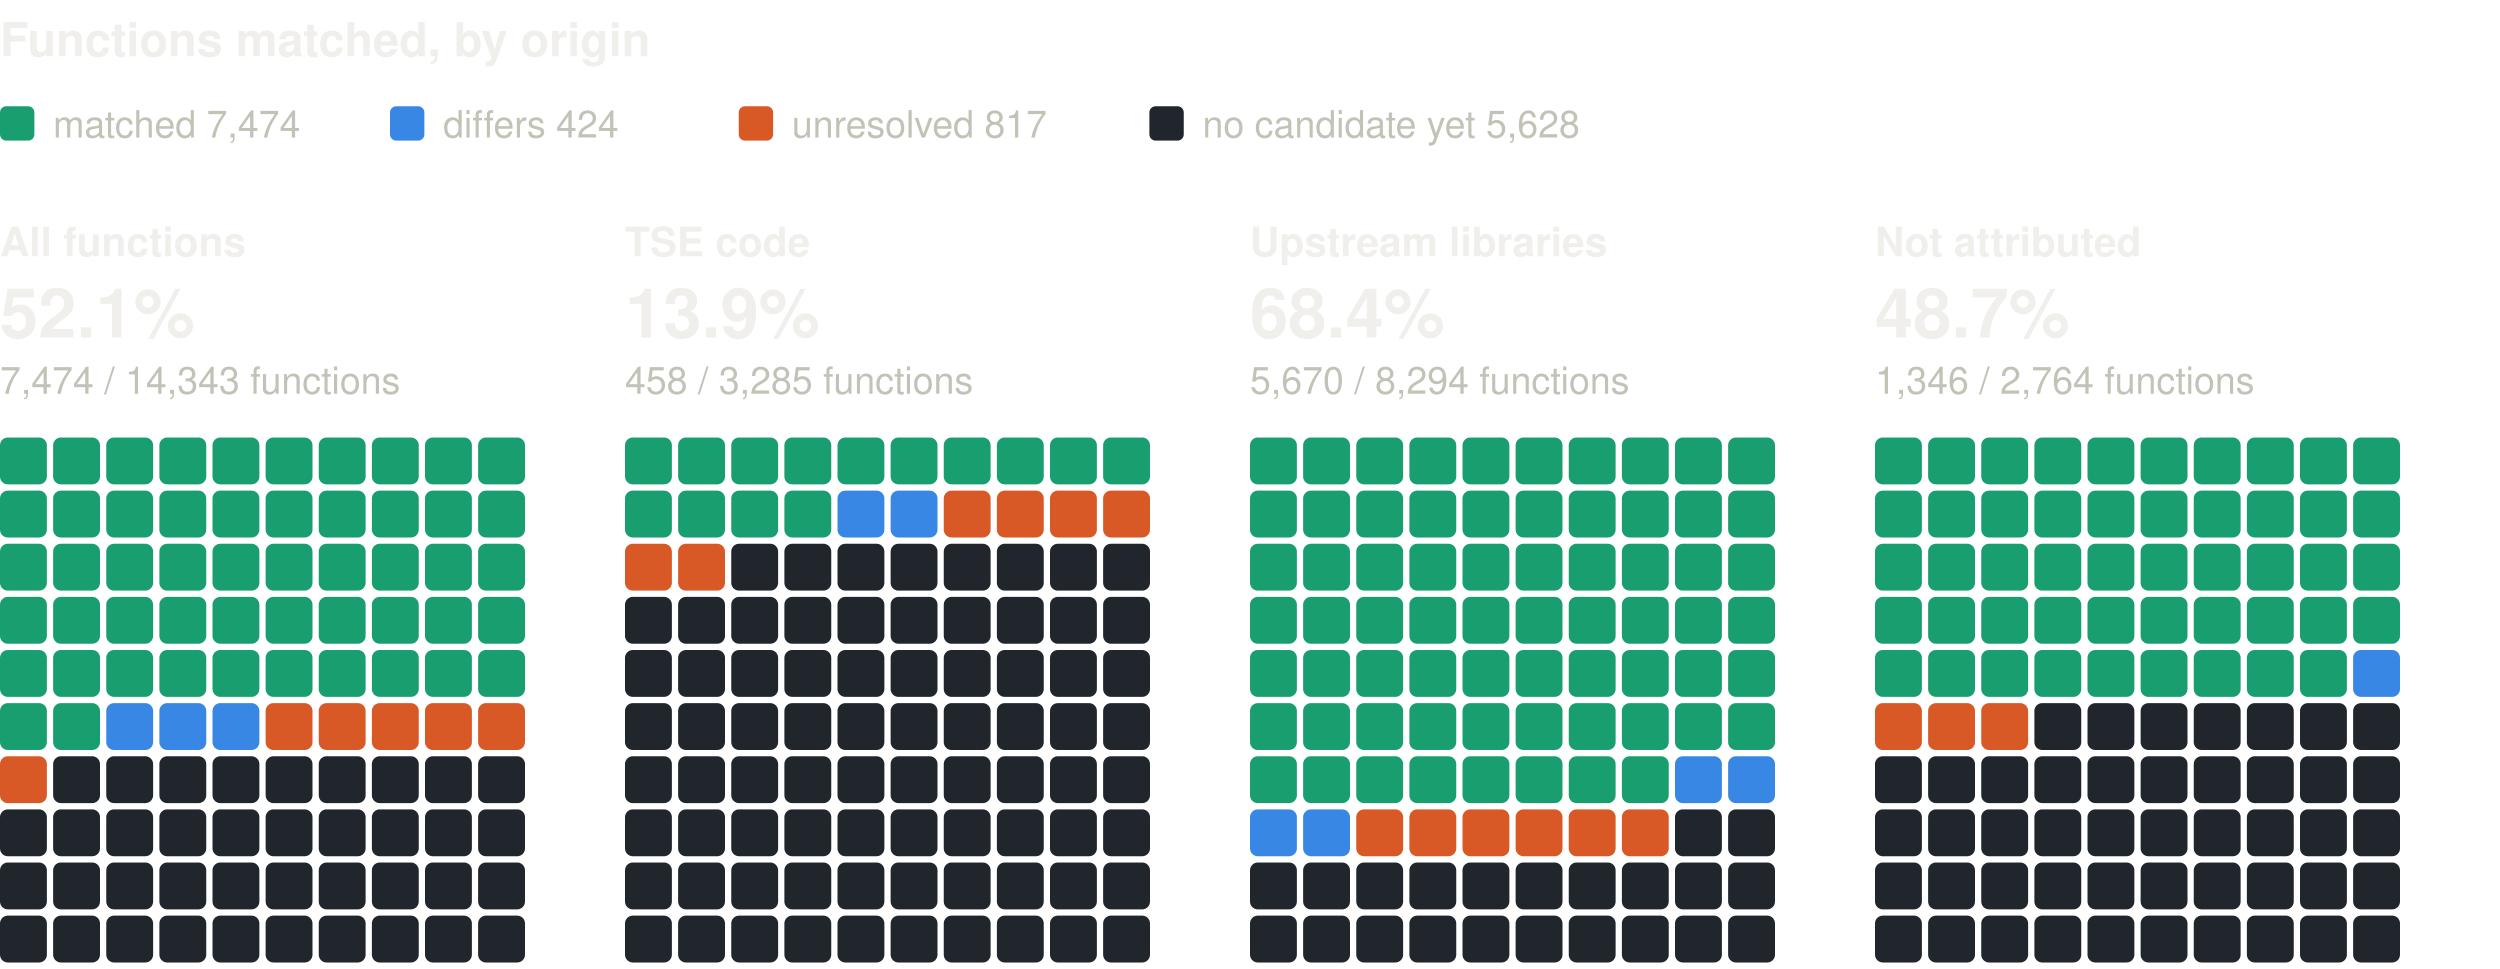
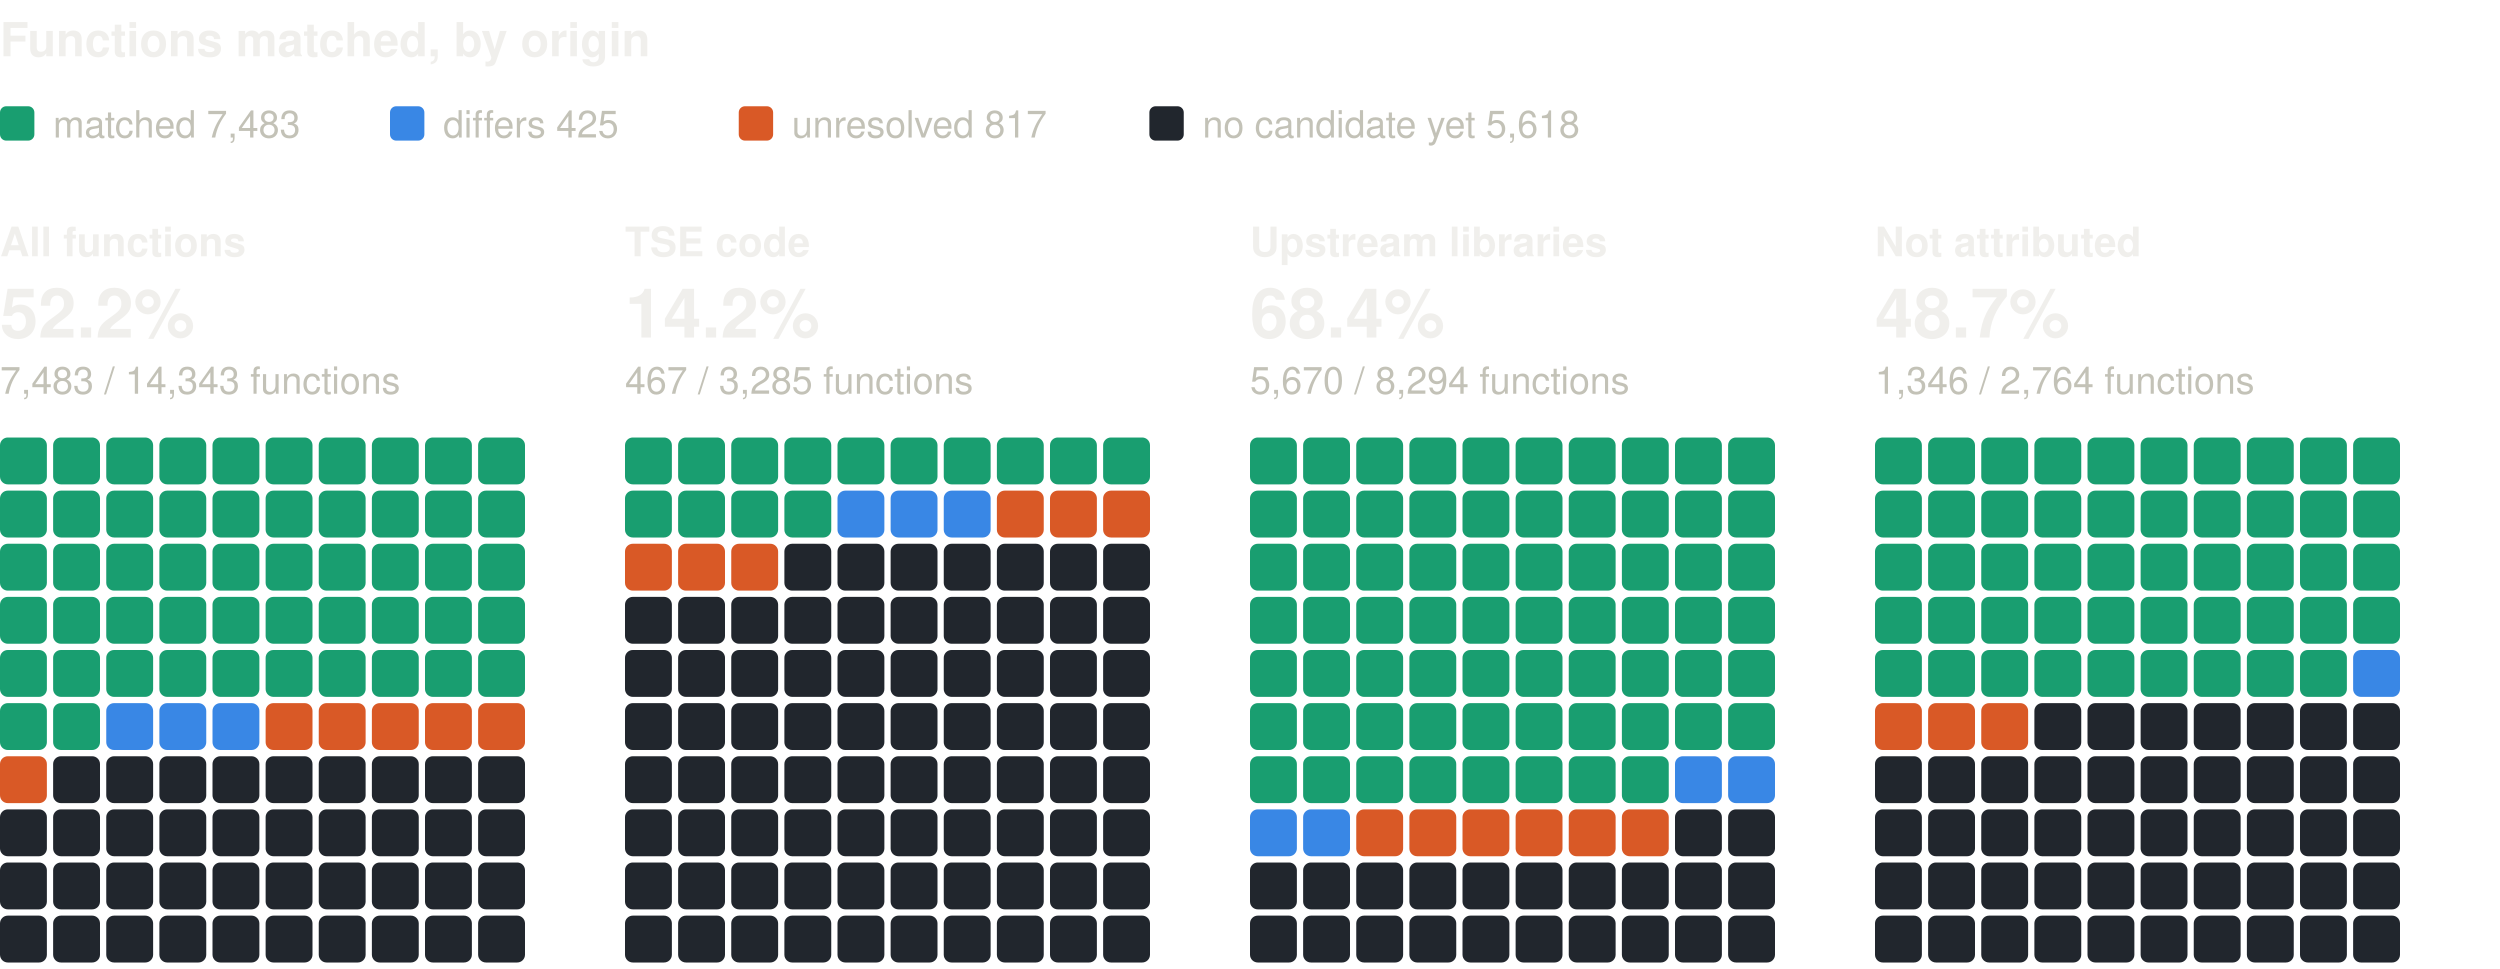
<svg xmlns="http://www.w3.org/2000/svg" width="800" height="310" viewBox="0 0 800 310" role="img" aria-label="Functions matched, by origin: one square per percent, coloured by verdict" font-family="system-ui, -apple-system, 'Segoe UI', Helvetica, Arial, sans-serif">
  <text x="0" y="18" font-size="15" fill="#f0efec" font-weight="600">Functions matched, by origin</text>
  <rect x="0" y="34" width="11" height="11" rx="2" fill="#199e70" />
-   <text x="17" y="44" font-size="12" fill="#c3c2b7">matched 7,474</text>
+   <text x="17" y="44" font-size="12" fill="#c3c2b7">matched 7,483</text>
  <rect x="124.8" y="34" width="11" height="11" rx="2" fill="#3987e5" />
-   <text x="141.8" y="44" font-size="12" fill="#c3c2b7">differs 424</text>
+   <text x="141.8" y="44" font-size="12" fill="#c3c2b7">differs 425</text>
  <rect x="236.4" y="34" width="11" height="11" rx="2" fill="#d95926" />
  <text x="253.4" y="44" font-size="12" fill="#c3c2b7">unresolved 817</text>
  <rect x="367.8" y="34" width="11" height="11" rx="2" fill="#21262d" />
-   <text x="384.8" y="44" font-size="12" fill="#c3c2b7">no candidate yet 5,628</text>
+   <text x="384.8" y="44" font-size="12" fill="#c3c2b7">no candidate yet 5,618</text>
  <text x="0" y="82" font-size="13" fill="#f0efec" font-weight="600">All functions</text>
-   <text x="0" y="108" font-size="22" fill="#f0efec" font-weight="600">52.1%</text>
-   <text x="0" y="126" font-size="12" fill="#c3c2b7">7,474 / 14,343 functions</text>
+   <text x="0" y="108" font-size="22" fill="#f0efec" font-weight="600">52.2%</text>
+   <text x="0" y="126" font-size="12" fill="#c3c2b7">7,483 / 14,343 functions</text>
  <rect x="0" y="140" width="15" height="15" rx="2.5" fill="#199e70" />
  <rect x="17" y="140" width="15" height="15" rx="2.5" fill="#199e70" />
  <rect x="34" y="140" width="15" height="15" rx="2.5" fill="#199e70" />
  <rect x="51" y="140" width="15" height="15" rx="2.5" fill="#199e70" />
  <rect x="68" y="140" width="15" height="15" rx="2.5" fill="#199e70" />
  <rect x="85" y="140" width="15" height="15" rx="2.5" fill="#199e70" />
  <rect x="102" y="140" width="15" height="15" rx="2.5" fill="#199e70" />
  <rect x="119" y="140" width="15" height="15" rx="2.5" fill="#199e70" />
  <rect x="136" y="140" width="15" height="15" rx="2.5" fill="#199e70" />
  <rect x="153" y="140" width="15" height="15" rx="2.5" fill="#199e70" />
  <rect x="0" y="157" width="15" height="15" rx="2.5" fill="#199e70" />
  <rect x="17" y="157" width="15" height="15" rx="2.5" fill="#199e70" />
  <rect x="34" y="157" width="15" height="15" rx="2.5" fill="#199e70" />
  <rect x="51" y="157" width="15" height="15" rx="2.5" fill="#199e70" />
  <rect x="68" y="157" width="15" height="15" rx="2.5" fill="#199e70" />
  <rect x="85" y="157" width="15" height="15" rx="2.5" fill="#199e70" />
  <rect x="102" y="157" width="15" height="15" rx="2.5" fill="#199e70" />
  <rect x="119" y="157" width="15" height="15" rx="2.5" fill="#199e70" />
  <rect x="136" y="157" width="15" height="15" rx="2.5" fill="#199e70" />
  <rect x="153" y="157" width="15" height="15" rx="2.5" fill="#199e70" />
  <rect x="0" y="174" width="15" height="15" rx="2.5" fill="#199e70" />
  <rect x="17" y="174" width="15" height="15" rx="2.5" fill="#199e70" />
  <rect x="34" y="174" width="15" height="15" rx="2.5" fill="#199e70" />
  <rect x="51" y="174" width="15" height="15" rx="2.5" fill="#199e70" />
  <rect x="68" y="174" width="15" height="15" rx="2.5" fill="#199e70" />
  <rect x="85" y="174" width="15" height="15" rx="2.5" fill="#199e70" />
  <rect x="102" y="174" width="15" height="15" rx="2.5" fill="#199e70" />
  <rect x="119" y="174" width="15" height="15" rx="2.5" fill="#199e70" />
  <rect x="136" y="174" width="15" height="15" rx="2.5" fill="#199e70" />
  <rect x="153" y="174" width="15" height="15" rx="2.5" fill="#199e70" />
  <rect x="0" y="191" width="15" height="15" rx="2.5" fill="#199e70" />
  <rect x="17" y="191" width="15" height="15" rx="2.5" fill="#199e70" />
  <rect x="34" y="191" width="15" height="15" rx="2.5" fill="#199e70" />
  <rect x="51" y="191" width="15" height="15" rx="2.5" fill="#199e70" />
  <rect x="68" y="191" width="15" height="15" rx="2.5" fill="#199e70" />
  <rect x="85" y="191" width="15" height="15" rx="2.5" fill="#199e70" />
  <rect x="102" y="191" width="15" height="15" rx="2.5" fill="#199e70" />
  <rect x="119" y="191" width="15" height="15" rx="2.5" fill="#199e70" />
  <rect x="136" y="191" width="15" height="15" rx="2.5" fill="#199e70" />
  <rect x="153" y="191" width="15" height="15" rx="2.5" fill="#199e70" />
  <rect x="0" y="208" width="15" height="15" rx="2.5" fill="#199e70" />
  <rect x="17" y="208" width="15" height="15" rx="2.5" fill="#199e70" />
  <rect x="34" y="208" width="15" height="15" rx="2.5" fill="#199e70" />
  <rect x="51" y="208" width="15" height="15" rx="2.5" fill="#199e70" />
  <rect x="68" y="208" width="15" height="15" rx="2.5" fill="#199e70" />
  <rect x="85" y="208" width="15" height="15" rx="2.5" fill="#199e70" />
  <rect x="102" y="208" width="15" height="15" rx="2.5" fill="#199e70" />
  <rect x="119" y="208" width="15" height="15" rx="2.5" fill="#199e70" />
  <rect x="136" y="208" width="15" height="15" rx="2.5" fill="#199e70" />
  <rect x="153" y="208" width="15" height="15" rx="2.5" fill="#199e70" />
  <rect x="0" y="225" width="15" height="15" rx="2.5" fill="#199e70" />
  <rect x="17" y="225" width="15" height="15" rx="2.5" fill="#199e70" />
  <rect x="34" y="225" width="15" height="15" rx="2.5" fill="#3987e5" />
  <rect x="51" y="225" width="15" height="15" rx="2.5" fill="#3987e5" />
  <rect x="68" y="225" width="15" height="15" rx="2.5" fill="#3987e5" />
  <rect x="85" y="225" width="15" height="15" rx="2.5" fill="#d95926" />
  <rect x="102" y="225" width="15" height="15" rx="2.5" fill="#d95926" />
  <rect x="119" y="225" width="15" height="15" rx="2.5" fill="#d95926" />
  <rect x="136" y="225" width="15" height="15" rx="2.5" fill="#d95926" />
  <rect x="153" y="225" width="15" height="15" rx="2.5" fill="#d95926" />
  <rect x="0" y="242" width="15" height="15" rx="2.5" fill="#d95926" />
  <rect x="17" y="242" width="15" height="15" rx="2.5" fill="#21262d" />
  <rect x="34" y="242" width="15" height="15" rx="2.5" fill="#21262d" />
  <rect x="51" y="242" width="15" height="15" rx="2.5" fill="#21262d" />
  <rect x="68" y="242" width="15" height="15" rx="2.5" fill="#21262d" />
  <rect x="85" y="242" width="15" height="15" rx="2.5" fill="#21262d" />
  <rect x="102" y="242" width="15" height="15" rx="2.5" fill="#21262d" />
  <rect x="119" y="242" width="15" height="15" rx="2.5" fill="#21262d" />
  <rect x="136" y="242" width="15" height="15" rx="2.5" fill="#21262d" />
  <rect x="153" y="242" width="15" height="15" rx="2.5" fill="#21262d" />
  <rect x="0" y="259" width="15" height="15" rx="2.5" fill="#21262d" />
  <rect x="17" y="259" width="15" height="15" rx="2.5" fill="#21262d" />
  <rect x="34" y="259" width="15" height="15" rx="2.5" fill="#21262d" />
  <rect x="51" y="259" width="15" height="15" rx="2.5" fill="#21262d" />
  <rect x="68" y="259" width="15" height="15" rx="2.5" fill="#21262d" />
  <rect x="85" y="259" width="15" height="15" rx="2.5" fill="#21262d" />
  <rect x="102" y="259" width="15" height="15" rx="2.5" fill="#21262d" />
  <rect x="119" y="259" width="15" height="15" rx="2.5" fill="#21262d" />
  <rect x="136" y="259" width="15" height="15" rx="2.5" fill="#21262d" />
  <rect x="153" y="259" width="15" height="15" rx="2.5" fill="#21262d" />
  <rect x="0" y="276" width="15" height="15" rx="2.5" fill="#21262d" />
  <rect x="17" y="276" width="15" height="15" rx="2.5" fill="#21262d" />
  <rect x="34" y="276" width="15" height="15" rx="2.5" fill="#21262d" />
  <rect x="51" y="276" width="15" height="15" rx="2.5" fill="#21262d" />
  <rect x="68" y="276" width="15" height="15" rx="2.5" fill="#21262d" />
  <rect x="85" y="276" width="15" height="15" rx="2.5" fill="#21262d" />
  <rect x="102" y="276" width="15" height="15" rx="2.5" fill="#21262d" />
  <rect x="119" y="276" width="15" height="15" rx="2.5" fill="#21262d" />
  <rect x="136" y="276" width="15" height="15" rx="2.5" fill="#21262d" />
  <rect x="153" y="276" width="15" height="15" rx="2.5" fill="#21262d" />
  <rect x="0" y="293" width="15" height="15" rx="2.5" fill="#21262d" />
  <rect x="17" y="293" width="15" height="15" rx="2.5" fill="#21262d" />
  <rect x="34" y="293" width="15" height="15" rx="2.5" fill="#21262d" />
  <rect x="51" y="293" width="15" height="15" rx="2.5" fill="#21262d" />
  <rect x="68" y="293" width="15" height="15" rx="2.5" fill="#21262d" />
  <rect x="85" y="293" width="15" height="15" rx="2.5" fill="#21262d" />
  <rect x="102" y="293" width="15" height="15" rx="2.5" fill="#21262d" />
  <rect x="119" y="293" width="15" height="15" rx="2.5" fill="#21262d" />
  <rect x="136" y="293" width="15" height="15" rx="2.5" fill="#21262d" />
  <rect x="153" y="293" width="15" height="15" rx="2.5" fill="#21262d" />
  <text x="200" y="82" font-size="13" fill="#f0efec" font-weight="600">TSE code</text>
-   <text x="200" y="108" font-size="22" fill="#f0efec" font-weight="600">13.9%</text>
-   <text x="200" y="126" font-size="12" fill="#c3c2b7">458 / 3,285 functions</text>
+   <text x="200" y="108" font-size="22" fill="#f0efec" font-weight="600">14.2%</text>
+   <text x="200" y="126" font-size="12" fill="#c3c2b7">467 / 3,285 functions</text>
  <rect x="200" y="140" width="15" height="15" rx="2.5" fill="#199e70" />
  <rect x="217" y="140" width="15" height="15" rx="2.5" fill="#199e70" />
  <rect x="234" y="140" width="15" height="15" rx="2.5" fill="#199e70" />
  <rect x="251" y="140" width="15" height="15" rx="2.5" fill="#199e70" />
  <rect x="268" y="140" width="15" height="15" rx="2.5" fill="#199e70" />
  <rect x="285" y="140" width="15" height="15" rx="2.5" fill="#199e70" />
  <rect x="302" y="140" width="15" height="15" rx="2.5" fill="#199e70" />
  <rect x="319" y="140" width="15" height="15" rx="2.5" fill="#199e70" />
  <rect x="336" y="140" width="15" height="15" rx="2.5" fill="#199e70" />
  <rect x="353" y="140" width="15" height="15" rx="2.5" fill="#199e70" />
  <rect x="200" y="157" width="15" height="15" rx="2.5" fill="#199e70" />
  <rect x="217" y="157" width="15" height="15" rx="2.5" fill="#199e70" />
  <rect x="234" y="157" width="15" height="15" rx="2.5" fill="#199e70" />
  <rect x="251" y="157" width="15" height="15" rx="2.5" fill="#199e70" />
  <rect x="268" y="157" width="15" height="15" rx="2.5" fill="#3987e5" />
  <rect x="285" y="157" width="15" height="15" rx="2.5" fill="#3987e5" />
-   <rect x="302" y="157" width="15" height="15" rx="2.5" fill="#d95926" />
+   <rect x="302" y="157" width="15" height="15" rx="2.5" fill="#3987e5" />
  <rect x="319" y="157" width="15" height="15" rx="2.5" fill="#d95926" />
  <rect x="336" y="157" width="15" height="15" rx="2.5" fill="#d95926" />
  <rect x="353" y="157" width="15" height="15" rx="2.5" fill="#d95926" />
  <rect x="200" y="174" width="15" height="15" rx="2.5" fill="#d95926" />
  <rect x="217" y="174" width="15" height="15" rx="2.5" fill="#d95926" />
-   <rect x="234" y="174" width="15" height="15" rx="2.5" fill="#21262d" />
+   <rect x="234" y="174" width="15" height="15" rx="2.5" fill="#d95926" />
  <rect x="251" y="174" width="15" height="15" rx="2.5" fill="#21262d" />
  <rect x="268" y="174" width="15" height="15" rx="2.5" fill="#21262d" />
  <rect x="285" y="174" width="15" height="15" rx="2.5" fill="#21262d" />
  <rect x="302" y="174" width="15" height="15" rx="2.5" fill="#21262d" />
  <rect x="319" y="174" width="15" height="15" rx="2.5" fill="#21262d" />
  <rect x="336" y="174" width="15" height="15" rx="2.5" fill="#21262d" />
  <rect x="353" y="174" width="15" height="15" rx="2.5" fill="#21262d" />
  <rect x="200" y="191" width="15" height="15" rx="2.5" fill="#21262d" />
  <rect x="217" y="191" width="15" height="15" rx="2.5" fill="#21262d" />
  <rect x="234" y="191" width="15" height="15" rx="2.5" fill="#21262d" />
  <rect x="251" y="191" width="15" height="15" rx="2.5" fill="#21262d" />
  <rect x="268" y="191" width="15" height="15" rx="2.5" fill="#21262d" />
  <rect x="285" y="191" width="15" height="15" rx="2.5" fill="#21262d" />
  <rect x="302" y="191" width="15" height="15" rx="2.5" fill="#21262d" />
  <rect x="319" y="191" width="15" height="15" rx="2.5" fill="#21262d" />
  <rect x="336" y="191" width="15" height="15" rx="2.5" fill="#21262d" />
  <rect x="353" y="191" width="15" height="15" rx="2.5" fill="#21262d" />
  <rect x="200" y="208" width="15" height="15" rx="2.5" fill="#21262d" />
  <rect x="217" y="208" width="15" height="15" rx="2.5" fill="#21262d" />
  <rect x="234" y="208" width="15" height="15" rx="2.5" fill="#21262d" />
  <rect x="251" y="208" width="15" height="15" rx="2.5" fill="#21262d" />
  <rect x="268" y="208" width="15" height="15" rx="2.5" fill="#21262d" />
  <rect x="285" y="208" width="15" height="15" rx="2.5" fill="#21262d" />
  <rect x="302" y="208" width="15" height="15" rx="2.5" fill="#21262d" />
  <rect x="319" y="208" width="15" height="15" rx="2.5" fill="#21262d" />
  <rect x="336" y="208" width="15" height="15" rx="2.5" fill="#21262d" />
  <rect x="353" y="208" width="15" height="15" rx="2.5" fill="#21262d" />
  <rect x="200" y="225" width="15" height="15" rx="2.5" fill="#21262d" />
  <rect x="217" y="225" width="15" height="15" rx="2.5" fill="#21262d" />
  <rect x="234" y="225" width="15" height="15" rx="2.5" fill="#21262d" />
  <rect x="251" y="225" width="15" height="15" rx="2.5" fill="#21262d" />
  <rect x="268" y="225" width="15" height="15" rx="2.5" fill="#21262d" />
  <rect x="285" y="225" width="15" height="15" rx="2.5" fill="#21262d" />
  <rect x="302" y="225" width="15" height="15" rx="2.5" fill="#21262d" />
  <rect x="319" y="225" width="15" height="15" rx="2.5" fill="#21262d" />
  <rect x="336" y="225" width="15" height="15" rx="2.5" fill="#21262d" />
  <rect x="353" y="225" width="15" height="15" rx="2.5" fill="#21262d" />
  <rect x="200" y="242" width="15" height="15" rx="2.5" fill="#21262d" />
  <rect x="217" y="242" width="15" height="15" rx="2.5" fill="#21262d" />
  <rect x="234" y="242" width="15" height="15" rx="2.5" fill="#21262d" />
  <rect x="251" y="242" width="15" height="15" rx="2.5" fill="#21262d" />
  <rect x="268" y="242" width="15" height="15" rx="2.5" fill="#21262d" />
  <rect x="285" y="242" width="15" height="15" rx="2.5" fill="#21262d" />
  <rect x="302" y="242" width="15" height="15" rx="2.5" fill="#21262d" />
  <rect x="319" y="242" width="15" height="15" rx="2.5" fill="#21262d" />
  <rect x="336" y="242" width="15" height="15" rx="2.5" fill="#21262d" />
  <rect x="353" y="242" width="15" height="15" rx="2.5" fill="#21262d" />
  <rect x="200" y="259" width="15" height="15" rx="2.5" fill="#21262d" />
  <rect x="217" y="259" width="15" height="15" rx="2.5" fill="#21262d" />
  <rect x="234" y="259" width="15" height="15" rx="2.5" fill="#21262d" />
  <rect x="251" y="259" width="15" height="15" rx="2.5" fill="#21262d" />
  <rect x="268" y="259" width="15" height="15" rx="2.5" fill="#21262d" />
  <rect x="285" y="259" width="15" height="15" rx="2.5" fill="#21262d" />
  <rect x="302" y="259" width="15" height="15" rx="2.5" fill="#21262d" />
  <rect x="319" y="259" width="15" height="15" rx="2.5" fill="#21262d" />
  <rect x="336" y="259" width="15" height="15" rx="2.5" fill="#21262d" />
  <rect x="353" y="259" width="15" height="15" rx="2.5" fill="#21262d" />
  <rect x="200" y="276" width="15" height="15" rx="2.5" fill="#21262d" />
  <rect x="217" y="276" width="15" height="15" rx="2.5" fill="#21262d" />
  <rect x="234" y="276" width="15" height="15" rx="2.5" fill="#21262d" />
  <rect x="251" y="276" width="15" height="15" rx="2.5" fill="#21262d" />
  <rect x="268" y="276" width="15" height="15" rx="2.5" fill="#21262d" />
  <rect x="285" y="276" width="15" height="15" rx="2.5" fill="#21262d" />
  <rect x="302" y="276" width="15" height="15" rx="2.5" fill="#21262d" />
  <rect x="319" y="276" width="15" height="15" rx="2.5" fill="#21262d" />
  <rect x="336" y="276" width="15" height="15" rx="2.5" fill="#21262d" />
  <rect x="353" y="276" width="15" height="15" rx="2.5" fill="#21262d" />
  <rect x="200" y="293" width="15" height="15" rx="2.5" fill="#21262d" />
  <rect x="217" y="293" width="15" height="15" rx="2.5" fill="#21262d" />
  <rect x="234" y="293" width="15" height="15" rx="2.5" fill="#21262d" />
  <rect x="251" y="293" width="15" height="15" rx="2.5" fill="#21262d" />
  <rect x="268" y="293" width="15" height="15" rx="2.5" fill="#21262d" />
  <rect x="285" y="293" width="15" height="15" rx="2.5" fill="#21262d" />
  <rect x="302" y="293" width="15" height="15" rx="2.5" fill="#21262d" />
  <rect x="319" y="293" width="15" height="15" rx="2.5" fill="#21262d" />
  <rect x="336" y="293" width="15" height="15" rx="2.5" fill="#21262d" />
  <rect x="353" y="293" width="15" height="15" rx="2.5" fill="#21262d" />
  <text x="400" y="82" font-size="13" fill="#f0efec" font-weight="600">Upstream libraries</text>
  <text x="400" y="108" font-size="22" fill="#f0efec" font-weight="600">68.4%</text>
  <text x="400" y="126" font-size="12" fill="#c3c2b7">5,670 / 8,294 functions</text>
  <rect x="400" y="140" width="15" height="15" rx="2.5" fill="#199e70" />
  <rect x="417" y="140" width="15" height="15" rx="2.5" fill="#199e70" />
  <rect x="434" y="140" width="15" height="15" rx="2.5" fill="#199e70" />
  <rect x="451" y="140" width="15" height="15" rx="2.5" fill="#199e70" />
  <rect x="468" y="140" width="15" height="15" rx="2.5" fill="#199e70" />
  <rect x="485" y="140" width="15" height="15" rx="2.5" fill="#199e70" />
  <rect x="502" y="140" width="15" height="15" rx="2.5" fill="#199e70" />
  <rect x="519" y="140" width="15" height="15" rx="2.5" fill="#199e70" />
  <rect x="536" y="140" width="15" height="15" rx="2.5" fill="#199e70" />
  <rect x="553" y="140" width="15" height="15" rx="2.5" fill="#199e70" />
  <rect x="400" y="157" width="15" height="15" rx="2.5" fill="#199e70" />
  <rect x="417" y="157" width="15" height="15" rx="2.5" fill="#199e70" />
  <rect x="434" y="157" width="15" height="15" rx="2.5" fill="#199e70" />
  <rect x="451" y="157" width="15" height="15" rx="2.5" fill="#199e70" />
  <rect x="468" y="157" width="15" height="15" rx="2.5" fill="#199e70" />
  <rect x="485" y="157" width="15" height="15" rx="2.5" fill="#199e70" />
  <rect x="502" y="157" width="15" height="15" rx="2.5" fill="#199e70" />
  <rect x="519" y="157" width="15" height="15" rx="2.5" fill="#199e70" />
  <rect x="536" y="157" width="15" height="15" rx="2.5" fill="#199e70" />
  <rect x="553" y="157" width="15" height="15" rx="2.5" fill="#199e70" />
  <rect x="400" y="174" width="15" height="15" rx="2.5" fill="#199e70" />
  <rect x="417" y="174" width="15" height="15" rx="2.5" fill="#199e70" />
  <rect x="434" y="174" width="15" height="15" rx="2.5" fill="#199e70" />
  <rect x="451" y="174" width="15" height="15" rx="2.5" fill="#199e70" />
  <rect x="468" y="174" width="15" height="15" rx="2.5" fill="#199e70" />
  <rect x="485" y="174" width="15" height="15" rx="2.5" fill="#199e70" />
  <rect x="502" y="174" width="15" height="15" rx="2.5" fill="#199e70" />
  <rect x="519" y="174" width="15" height="15" rx="2.5" fill="#199e70" />
  <rect x="536" y="174" width="15" height="15" rx="2.5" fill="#199e70" />
  <rect x="553" y="174" width="15" height="15" rx="2.5" fill="#199e70" />
  <rect x="400" y="191" width="15" height="15" rx="2.5" fill="#199e70" />
  <rect x="417" y="191" width="15" height="15" rx="2.5" fill="#199e70" />
  <rect x="434" y="191" width="15" height="15" rx="2.5" fill="#199e70" />
  <rect x="451" y="191" width="15" height="15" rx="2.5" fill="#199e70" />
  <rect x="468" y="191" width="15" height="15" rx="2.5" fill="#199e70" />
  <rect x="485" y="191" width="15" height="15" rx="2.5" fill="#199e70" />
  <rect x="502" y="191" width="15" height="15" rx="2.5" fill="#199e70" />
  <rect x="519" y="191" width="15" height="15" rx="2.5" fill="#199e70" />
  <rect x="536" y="191" width="15" height="15" rx="2.5" fill="#199e70" />
  <rect x="553" y="191" width="15" height="15" rx="2.5" fill="#199e70" />
  <rect x="400" y="208" width="15" height="15" rx="2.5" fill="#199e70" />
  <rect x="417" y="208" width="15" height="15" rx="2.5" fill="#199e70" />
  <rect x="434" y="208" width="15" height="15" rx="2.5" fill="#199e70" />
  <rect x="451" y="208" width="15" height="15" rx="2.5" fill="#199e70" />
  <rect x="468" y="208" width="15" height="15" rx="2.5" fill="#199e70" />
  <rect x="485" y="208" width="15" height="15" rx="2.5" fill="#199e70" />
  <rect x="502" y="208" width="15" height="15" rx="2.5" fill="#199e70" />
  <rect x="519" y="208" width="15" height="15" rx="2.5" fill="#199e70" />
  <rect x="536" y="208" width="15" height="15" rx="2.5" fill="#199e70" />
  <rect x="553" y="208" width="15" height="15" rx="2.5" fill="#199e70" />
  <rect x="400" y="225" width="15" height="15" rx="2.5" fill="#199e70" />
  <rect x="417" y="225" width="15" height="15" rx="2.5" fill="#199e70" />
  <rect x="434" y="225" width="15" height="15" rx="2.5" fill="#199e70" />
  <rect x="451" y="225" width="15" height="15" rx="2.5" fill="#199e70" />
  <rect x="468" y="225" width="15" height="15" rx="2.5" fill="#199e70" />
  <rect x="485" y="225" width="15" height="15" rx="2.5" fill="#199e70" />
  <rect x="502" y="225" width="15" height="15" rx="2.5" fill="#199e70" />
  <rect x="519" y="225" width="15" height="15" rx="2.5" fill="#199e70" />
  <rect x="536" y="225" width="15" height="15" rx="2.5" fill="#199e70" />
  <rect x="553" y="225" width="15" height="15" rx="2.5" fill="#199e70" />
  <rect x="400" y="242" width="15" height="15" rx="2.5" fill="#199e70" />
  <rect x="417" y="242" width="15" height="15" rx="2.5" fill="#199e70" />
  <rect x="434" y="242" width="15" height="15" rx="2.5" fill="#199e70" />
  <rect x="451" y="242" width="15" height="15" rx="2.5" fill="#199e70" />
  <rect x="468" y="242" width="15" height="15" rx="2.5" fill="#199e70" />
  <rect x="485" y="242" width="15" height="15" rx="2.5" fill="#199e70" />
  <rect x="502" y="242" width="15" height="15" rx="2.5" fill="#199e70" />
  <rect x="519" y="242" width="15" height="15" rx="2.5" fill="#199e70" />
  <rect x="536" y="242" width="15" height="15" rx="2.5" fill="#3987e5" />
  <rect x="553" y="242" width="15" height="15" rx="2.5" fill="#3987e5" />
  <rect x="400" y="259" width="15" height="15" rx="2.5" fill="#3987e5" />
  <rect x="417" y="259" width="15" height="15" rx="2.5" fill="#3987e5" />
  <rect x="434" y="259" width="15" height="15" rx="2.5" fill="#d95926" />
  <rect x="451" y="259" width="15" height="15" rx="2.5" fill="#d95926" />
  <rect x="468" y="259" width="15" height="15" rx="2.5" fill="#d95926" />
  <rect x="485" y="259" width="15" height="15" rx="2.5" fill="#d95926" />
  <rect x="502" y="259" width="15" height="15" rx="2.5" fill="#d95926" />
  <rect x="519" y="259" width="15" height="15" rx="2.5" fill="#d95926" />
  <rect x="536" y="259" width="15" height="15" rx="2.5" fill="#21262d" />
  <rect x="553" y="259" width="15" height="15" rx="2.5" fill="#21262d" />
  <rect x="400" y="276" width="15" height="15" rx="2.5" fill="#21262d" />
  <rect x="417" y="276" width="15" height="15" rx="2.5" fill="#21262d" />
  <rect x="434" y="276" width="15" height="15" rx="2.5" fill="#21262d" />
  <rect x="451" y="276" width="15" height="15" rx="2.5" fill="#21262d" />
  <rect x="468" y="276" width="15" height="15" rx="2.5" fill="#21262d" />
  <rect x="485" y="276" width="15" height="15" rx="2.5" fill="#21262d" />
  <rect x="502" y="276" width="15" height="15" rx="2.5" fill="#21262d" />
  <rect x="519" y="276" width="15" height="15" rx="2.5" fill="#21262d" />
  <rect x="536" y="276" width="15" height="15" rx="2.5" fill="#21262d" />
  <rect x="553" y="276" width="15" height="15" rx="2.5" fill="#21262d" />
  <rect x="400" y="293" width="15" height="15" rx="2.5" fill="#21262d" />
  <rect x="417" y="293" width="15" height="15" rx="2.5" fill="#21262d" />
  <rect x="434" y="293" width="15" height="15" rx="2.5" fill="#21262d" />
  <rect x="451" y="293" width="15" height="15" rx="2.5" fill="#21262d" />
  <rect x="468" y="293" width="15" height="15" rx="2.5" fill="#21262d" />
  <rect x="485" y="293" width="15" height="15" rx="2.5" fill="#21262d" />
  <rect x="502" y="293" width="15" height="15" rx="2.5" fill="#21262d" />
  <rect x="519" y="293" width="15" height="15" rx="2.5" fill="#21262d" />
  <rect x="536" y="293" width="15" height="15" rx="2.5" fill="#21262d" />
  <rect x="553" y="293" width="15" height="15" rx="2.5" fill="#21262d" />
  <text x="600" y="82" font-size="13" fill="#f0efec" font-weight="600">Not attributed</text>
  <text x="600" y="108" font-size="22" fill="#f0efec" font-weight="600">48.7%</text>
  <text x="600" y="126" font-size="12" fill="#c3c2b7">1,346 / 2,764 functions</text>
  <rect x="600" y="140" width="15" height="15" rx="2.5" fill="#199e70" />
  <rect x="617" y="140" width="15" height="15" rx="2.5" fill="#199e70" />
  <rect x="634" y="140" width="15" height="15" rx="2.5" fill="#199e70" />
  <rect x="651" y="140" width="15" height="15" rx="2.5" fill="#199e70" />
  <rect x="668" y="140" width="15" height="15" rx="2.5" fill="#199e70" />
  <rect x="685" y="140" width="15" height="15" rx="2.5" fill="#199e70" />
  <rect x="702" y="140" width="15" height="15" rx="2.5" fill="#199e70" />
  <rect x="719" y="140" width="15" height="15" rx="2.5" fill="#199e70" />
  <rect x="736" y="140" width="15" height="15" rx="2.5" fill="#199e70" />
  <rect x="753" y="140" width="15" height="15" rx="2.5" fill="#199e70" />
  <rect x="600" y="157" width="15" height="15" rx="2.5" fill="#199e70" />
  <rect x="617" y="157" width="15" height="15" rx="2.5" fill="#199e70" />
  <rect x="634" y="157" width="15" height="15" rx="2.5" fill="#199e70" />
  <rect x="651" y="157" width="15" height="15" rx="2.5" fill="#199e70" />
  <rect x="668" y="157" width="15" height="15" rx="2.5" fill="#199e70" />
  <rect x="685" y="157" width="15" height="15" rx="2.5" fill="#199e70" />
  <rect x="702" y="157" width="15" height="15" rx="2.5" fill="#199e70" />
  <rect x="719" y="157" width="15" height="15" rx="2.5" fill="#199e70" />
  <rect x="736" y="157" width="15" height="15" rx="2.5" fill="#199e70" />
  <rect x="753" y="157" width="15" height="15" rx="2.5" fill="#199e70" />
  <rect x="600" y="174" width="15" height="15" rx="2.5" fill="#199e70" />
  <rect x="617" y="174" width="15" height="15" rx="2.5" fill="#199e70" />
  <rect x="634" y="174" width="15" height="15" rx="2.5" fill="#199e70" />
  <rect x="651" y="174" width="15" height="15" rx="2.5" fill="#199e70" />
  <rect x="668" y="174" width="15" height="15" rx="2.5" fill="#199e70" />
  <rect x="685" y="174" width="15" height="15" rx="2.5" fill="#199e70" />
  <rect x="702" y="174" width="15" height="15" rx="2.5" fill="#199e70" />
  <rect x="719" y="174" width="15" height="15" rx="2.5" fill="#199e70" />
  <rect x="736" y="174" width="15" height="15" rx="2.5" fill="#199e70" />
  <rect x="753" y="174" width="15" height="15" rx="2.5" fill="#199e70" />
  <rect x="600" y="191" width="15" height="15" rx="2.5" fill="#199e70" />
  <rect x="617" y="191" width="15" height="15" rx="2.5" fill="#199e70" />
  <rect x="634" y="191" width="15" height="15" rx="2.5" fill="#199e70" />
  <rect x="651" y="191" width="15" height="15" rx="2.5" fill="#199e70" />
  <rect x="668" y="191" width="15" height="15" rx="2.5" fill="#199e70" />
  <rect x="685" y="191" width="15" height="15" rx="2.5" fill="#199e70" />
  <rect x="702" y="191" width="15" height="15" rx="2.5" fill="#199e70" />
  <rect x="719" y="191" width="15" height="15" rx="2.5" fill="#199e70" />
  <rect x="736" y="191" width="15" height="15" rx="2.5" fill="#199e70" />
  <rect x="753" y="191" width="15" height="15" rx="2.5" fill="#199e70" />
  <rect x="600" y="208" width="15" height="15" rx="2.5" fill="#199e70" />
  <rect x="617" y="208" width="15" height="15" rx="2.5" fill="#199e70" />
  <rect x="634" y="208" width="15" height="15" rx="2.5" fill="#199e70" />
  <rect x="651" y="208" width="15" height="15" rx="2.5" fill="#199e70" />
  <rect x="668" y="208" width="15" height="15" rx="2.5" fill="#199e70" />
  <rect x="685" y="208" width="15" height="15" rx="2.5" fill="#199e70" />
  <rect x="702" y="208" width="15" height="15" rx="2.5" fill="#199e70" />
  <rect x="719" y="208" width="15" height="15" rx="2.5" fill="#199e70" />
  <rect x="736" y="208" width="15" height="15" rx="2.5" fill="#199e70" />
  <rect x="753" y="208" width="15" height="15" rx="2.5" fill="#3987e5" />
  <rect x="600" y="225" width="15" height="15" rx="2.5" fill="#d95926" />
  <rect x="617" y="225" width="15" height="15" rx="2.5" fill="#d95926" />
  <rect x="634" y="225" width="15" height="15" rx="2.5" fill="#d95926" />
  <rect x="651" y="225" width="15" height="15" rx="2.5" fill="#21262d" />
  <rect x="668" y="225" width="15" height="15" rx="2.5" fill="#21262d" />
  <rect x="685" y="225" width="15" height="15" rx="2.5" fill="#21262d" />
  <rect x="702" y="225" width="15" height="15" rx="2.5" fill="#21262d" />
  <rect x="719" y="225" width="15" height="15" rx="2.5" fill="#21262d" />
  <rect x="736" y="225" width="15" height="15" rx="2.5" fill="#21262d" />
  <rect x="753" y="225" width="15" height="15" rx="2.5" fill="#21262d" />
  <rect x="600" y="242" width="15" height="15" rx="2.5" fill="#21262d" />
  <rect x="617" y="242" width="15" height="15" rx="2.5" fill="#21262d" />
  <rect x="634" y="242" width="15" height="15" rx="2.5" fill="#21262d" />
  <rect x="651" y="242" width="15" height="15" rx="2.5" fill="#21262d" />
  <rect x="668" y="242" width="15" height="15" rx="2.5" fill="#21262d" />
  <rect x="685" y="242" width="15" height="15" rx="2.5" fill="#21262d" />
  <rect x="702" y="242" width="15" height="15" rx="2.5" fill="#21262d" />
  <rect x="719" y="242" width="15" height="15" rx="2.5" fill="#21262d" />
  <rect x="736" y="242" width="15" height="15" rx="2.5" fill="#21262d" />
  <rect x="753" y="242" width="15" height="15" rx="2.5" fill="#21262d" />
  <rect x="600" y="259" width="15" height="15" rx="2.5" fill="#21262d" />
  <rect x="617" y="259" width="15" height="15" rx="2.5" fill="#21262d" />
  <rect x="634" y="259" width="15" height="15" rx="2.5" fill="#21262d" />
  <rect x="651" y="259" width="15" height="15" rx="2.5" fill="#21262d" />
  <rect x="668" y="259" width="15" height="15" rx="2.5" fill="#21262d" />
  <rect x="685" y="259" width="15" height="15" rx="2.5" fill="#21262d" />
  <rect x="702" y="259" width="15" height="15" rx="2.5" fill="#21262d" />
  <rect x="719" y="259" width="15" height="15" rx="2.5" fill="#21262d" />
  <rect x="736" y="259" width="15" height="15" rx="2.5" fill="#21262d" />
  <rect x="753" y="259" width="15" height="15" rx="2.5" fill="#21262d" />
  <rect x="600" y="276" width="15" height="15" rx="2.5" fill="#21262d" />
  <rect x="617" y="276" width="15" height="15" rx="2.5" fill="#21262d" />
  <rect x="634" y="276" width="15" height="15" rx="2.5" fill="#21262d" />
  <rect x="651" y="276" width="15" height="15" rx="2.5" fill="#21262d" />
  <rect x="668" y="276" width="15" height="15" rx="2.5" fill="#21262d" />
  <rect x="685" y="276" width="15" height="15" rx="2.5" fill="#21262d" />
  <rect x="702" y="276" width="15" height="15" rx="2.5" fill="#21262d" />
  <rect x="719" y="276" width="15" height="15" rx="2.5" fill="#21262d" />
  <rect x="736" y="276" width="15" height="15" rx="2.5" fill="#21262d" />
  <rect x="753" y="276" width="15" height="15" rx="2.5" fill="#21262d" />
  <rect x="600" y="293" width="15" height="15" rx="2.5" fill="#21262d" />
  <rect x="617" y="293" width="15" height="15" rx="2.5" fill="#21262d" />
  <rect x="634" y="293" width="15" height="15" rx="2.5" fill="#21262d" />
  <rect x="651" y="293" width="15" height="15" rx="2.5" fill="#21262d" />
  <rect x="668" y="293" width="15" height="15" rx="2.5" fill="#21262d" />
  <rect x="685" y="293" width="15" height="15" rx="2.5" fill="#21262d" />
  <rect x="702" y="293" width="15" height="15" rx="2.5" fill="#21262d" />
  <rect x="719" y="293" width="15" height="15" rx="2.5" fill="#21262d" />
  <rect x="736" y="293" width="15" height="15" rx="2.5" fill="#21262d" />
  <rect x="753" y="293" width="15" height="15" rx="2.5" fill="#21262d" />
</svg>
